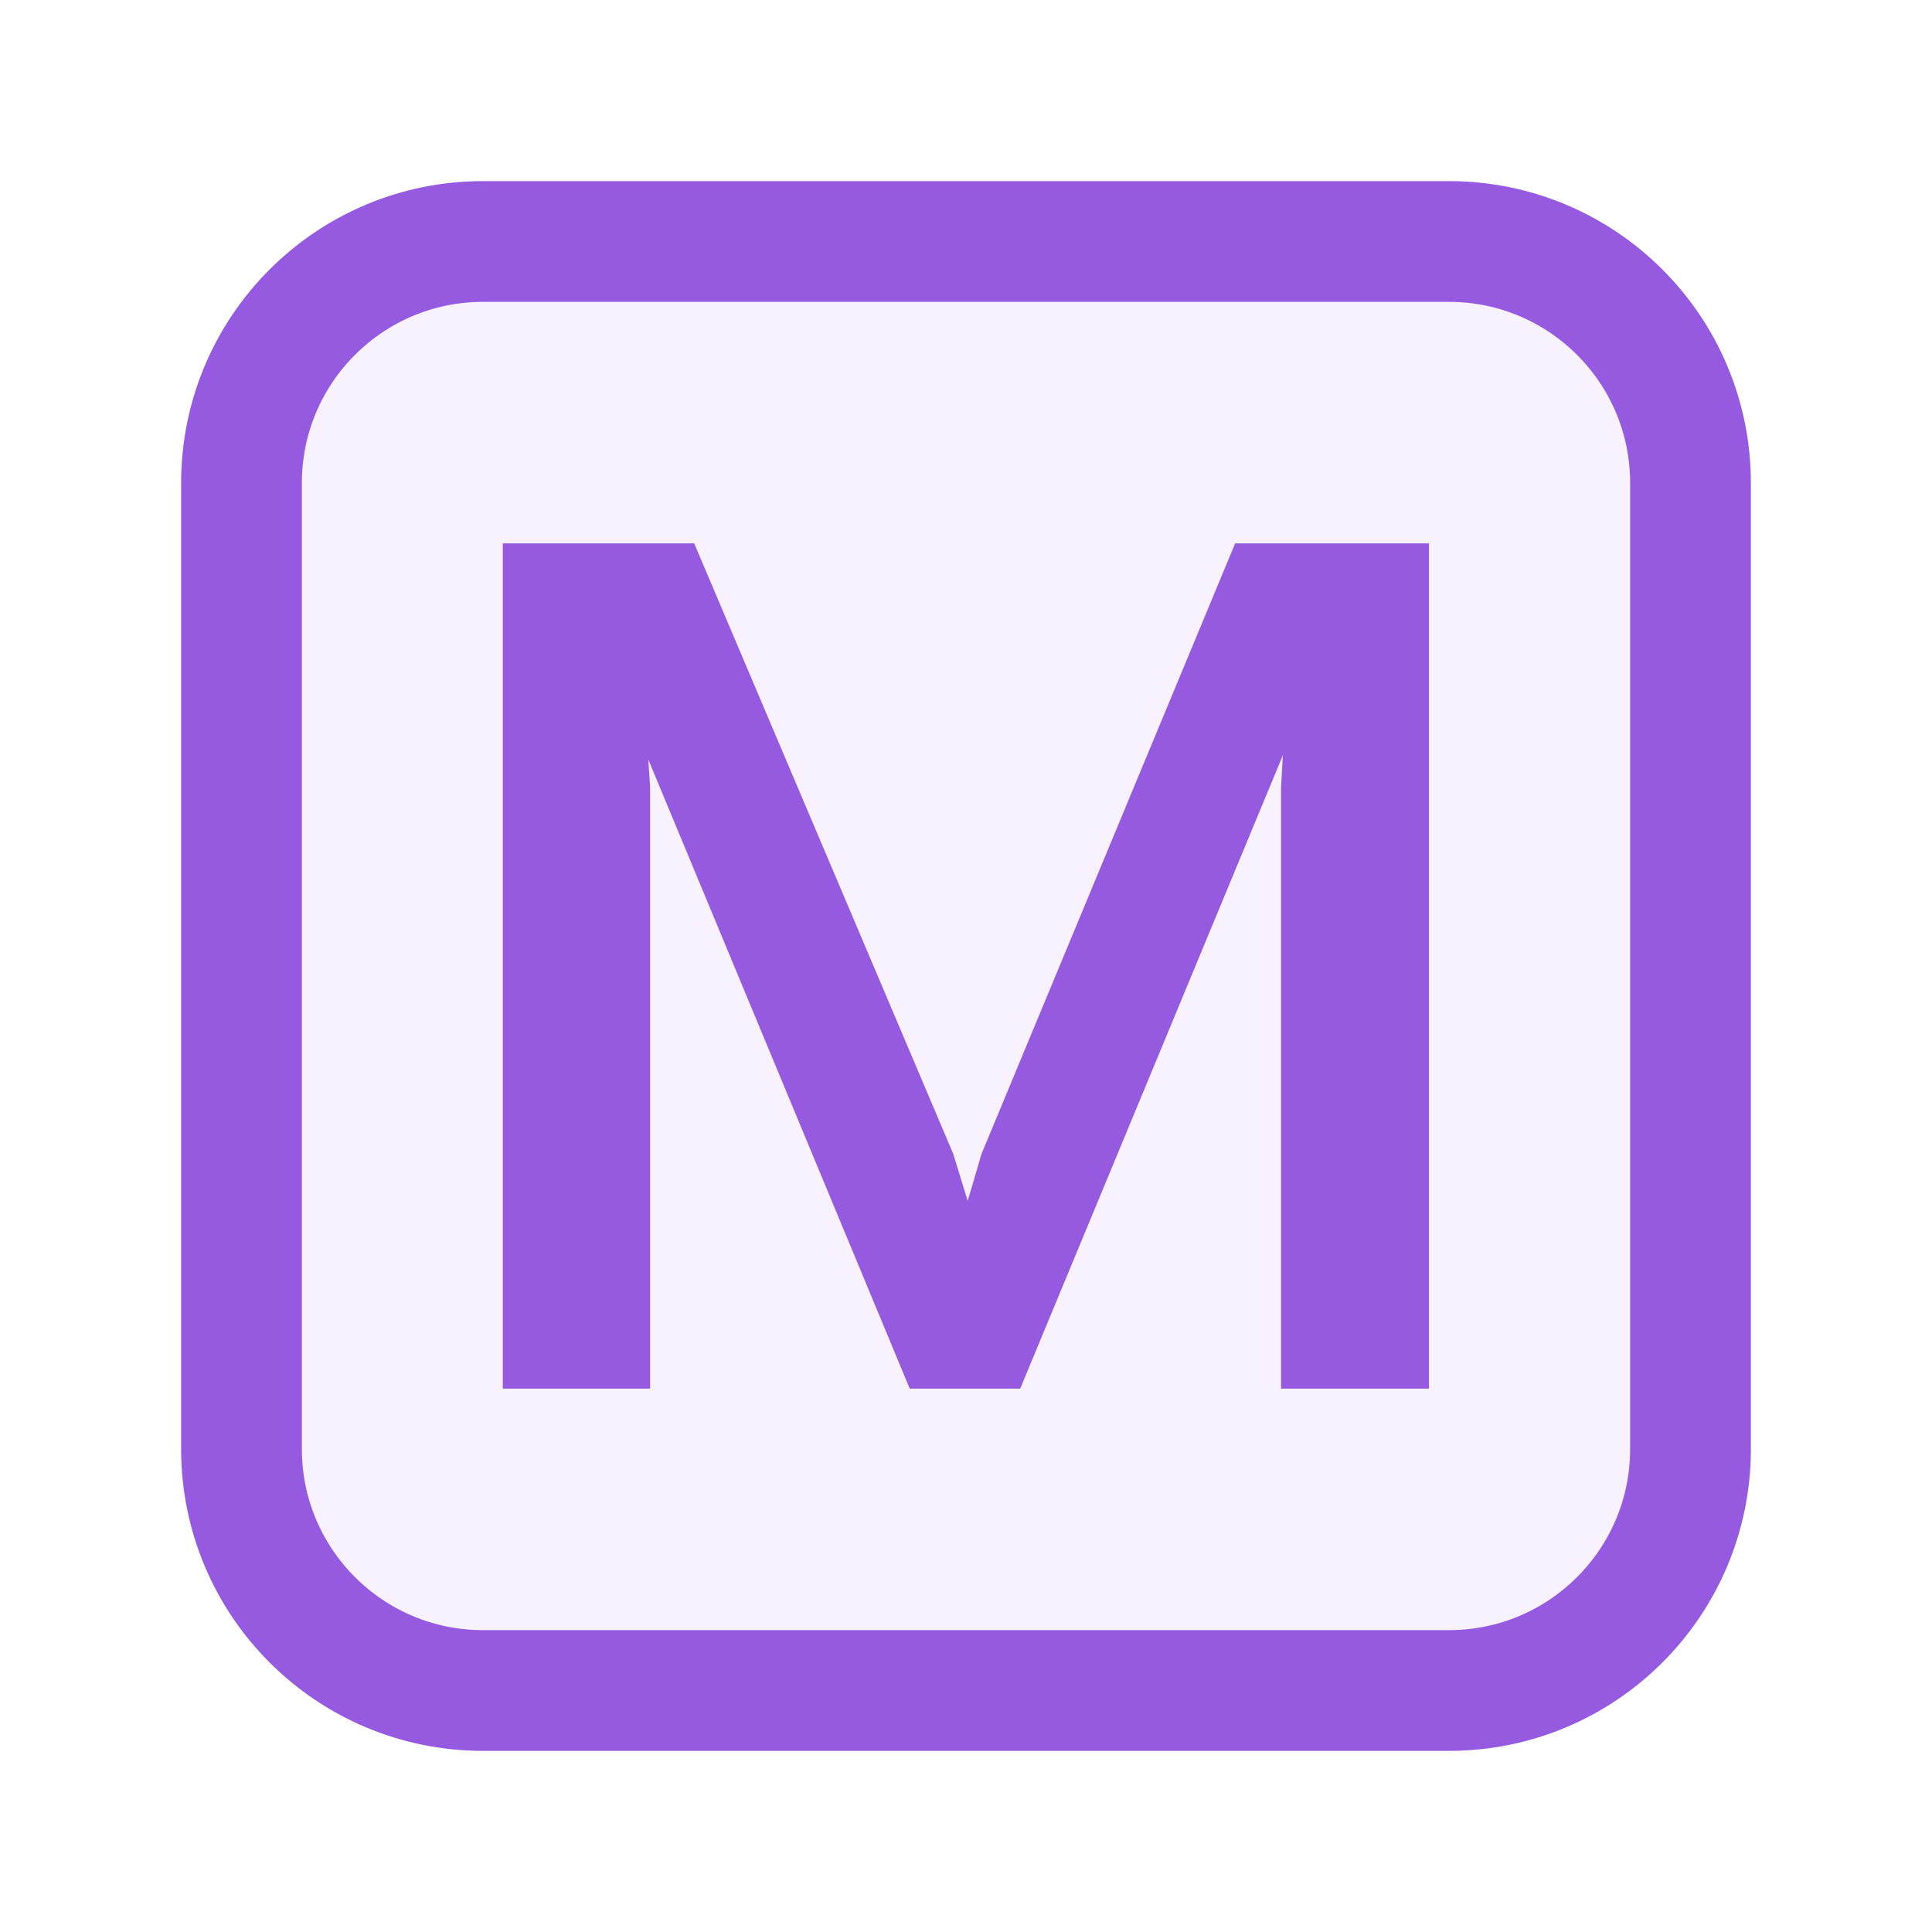
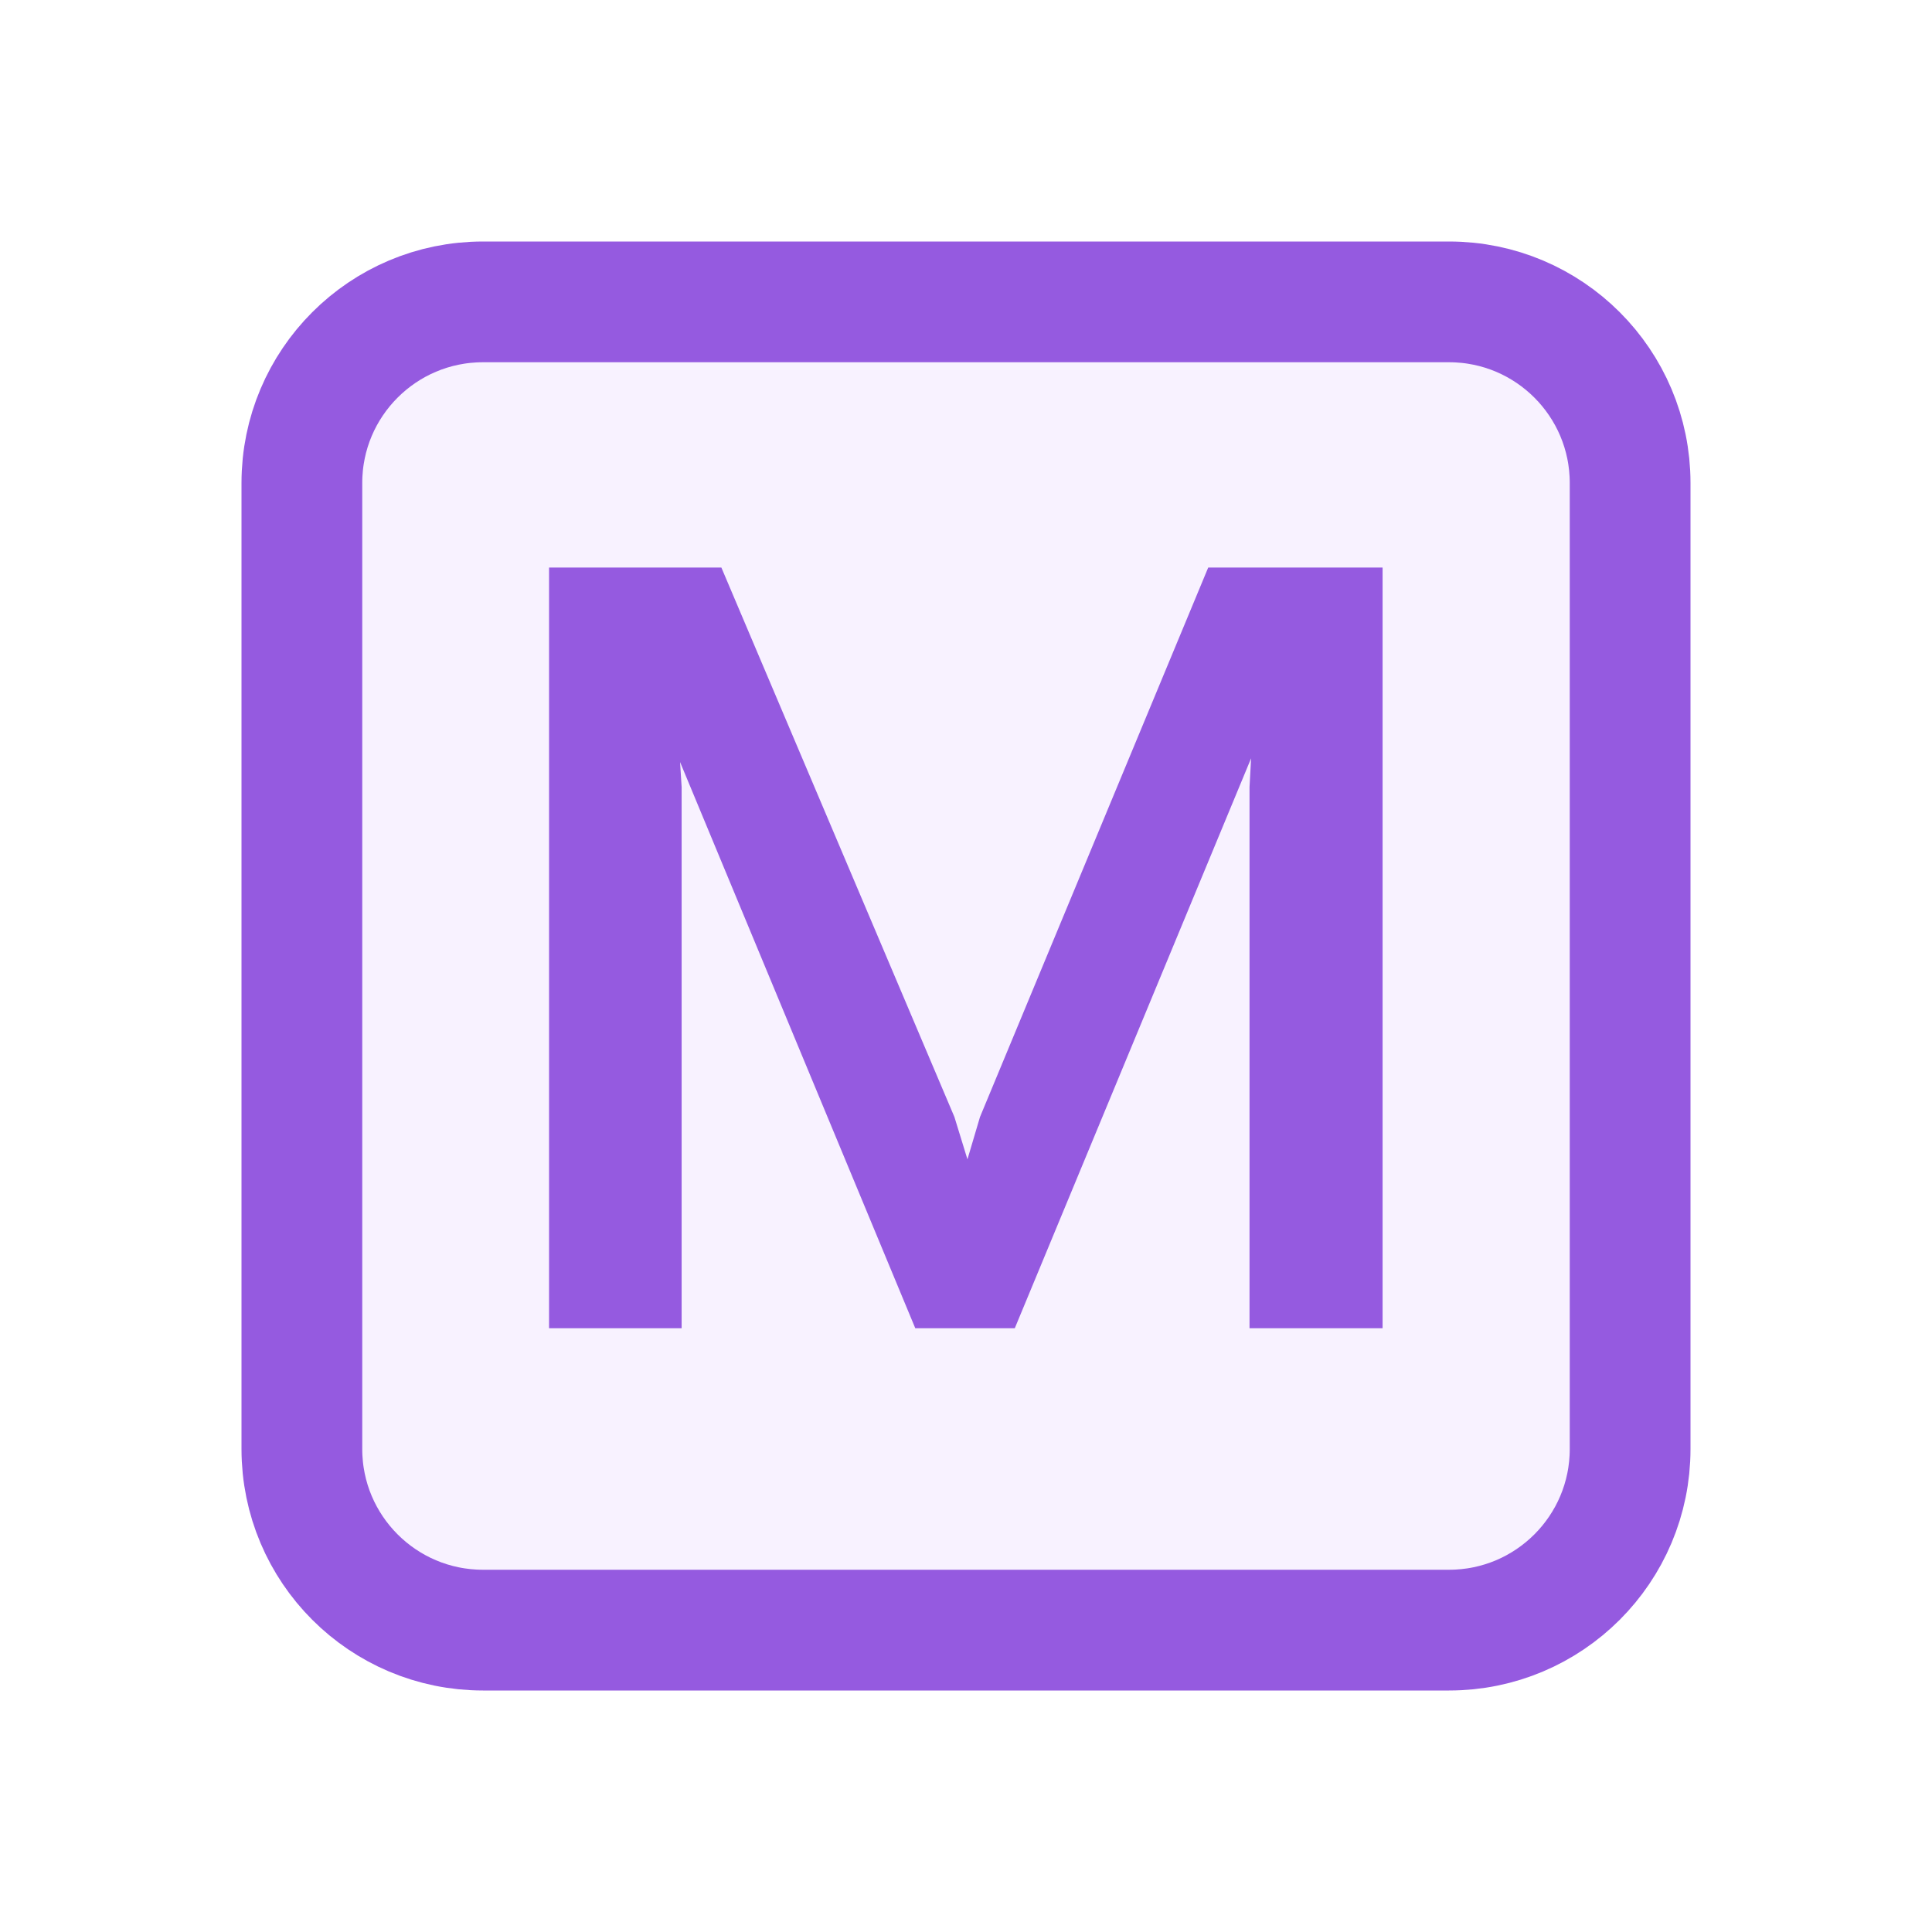
<svg xmlns="http://www.w3.org/2000/svg" width="16" height="16" viewBox="0 0 16 16" fill="none">
-   <rect x="2" y="2" width="12" height="12" rx="2" fill="#F8F2FF" stroke="#955AE0" />
-   <path d="M5.384 11.5H4.164V4.5H5.749L7.894 9.555L8.014 9.945L8.129 9.555L10.229 4.5H11.834V11.5H10.609V6.52L10.624 6.255L8.449 11.5H7.534L5.369 6.29L5.384 6.52V11.5Z" fill="#955AE0" />
+   <rect x="2.5" y="2.5" width="11" height="11" rx="1.5" fill="#F8F2FF" stroke="#955AE0" />
+   <path d="M5.645 11H4.547V4.7H5.974L7.904 9.25L8.012 9.601L8.116 9.25L10.006 4.7H11.45V11H10.348V6.518L10.361 6.28L8.404 11H7.58L5.632 6.311L5.645 6.518V11Z" fill="#955AE0" />
</svg>
